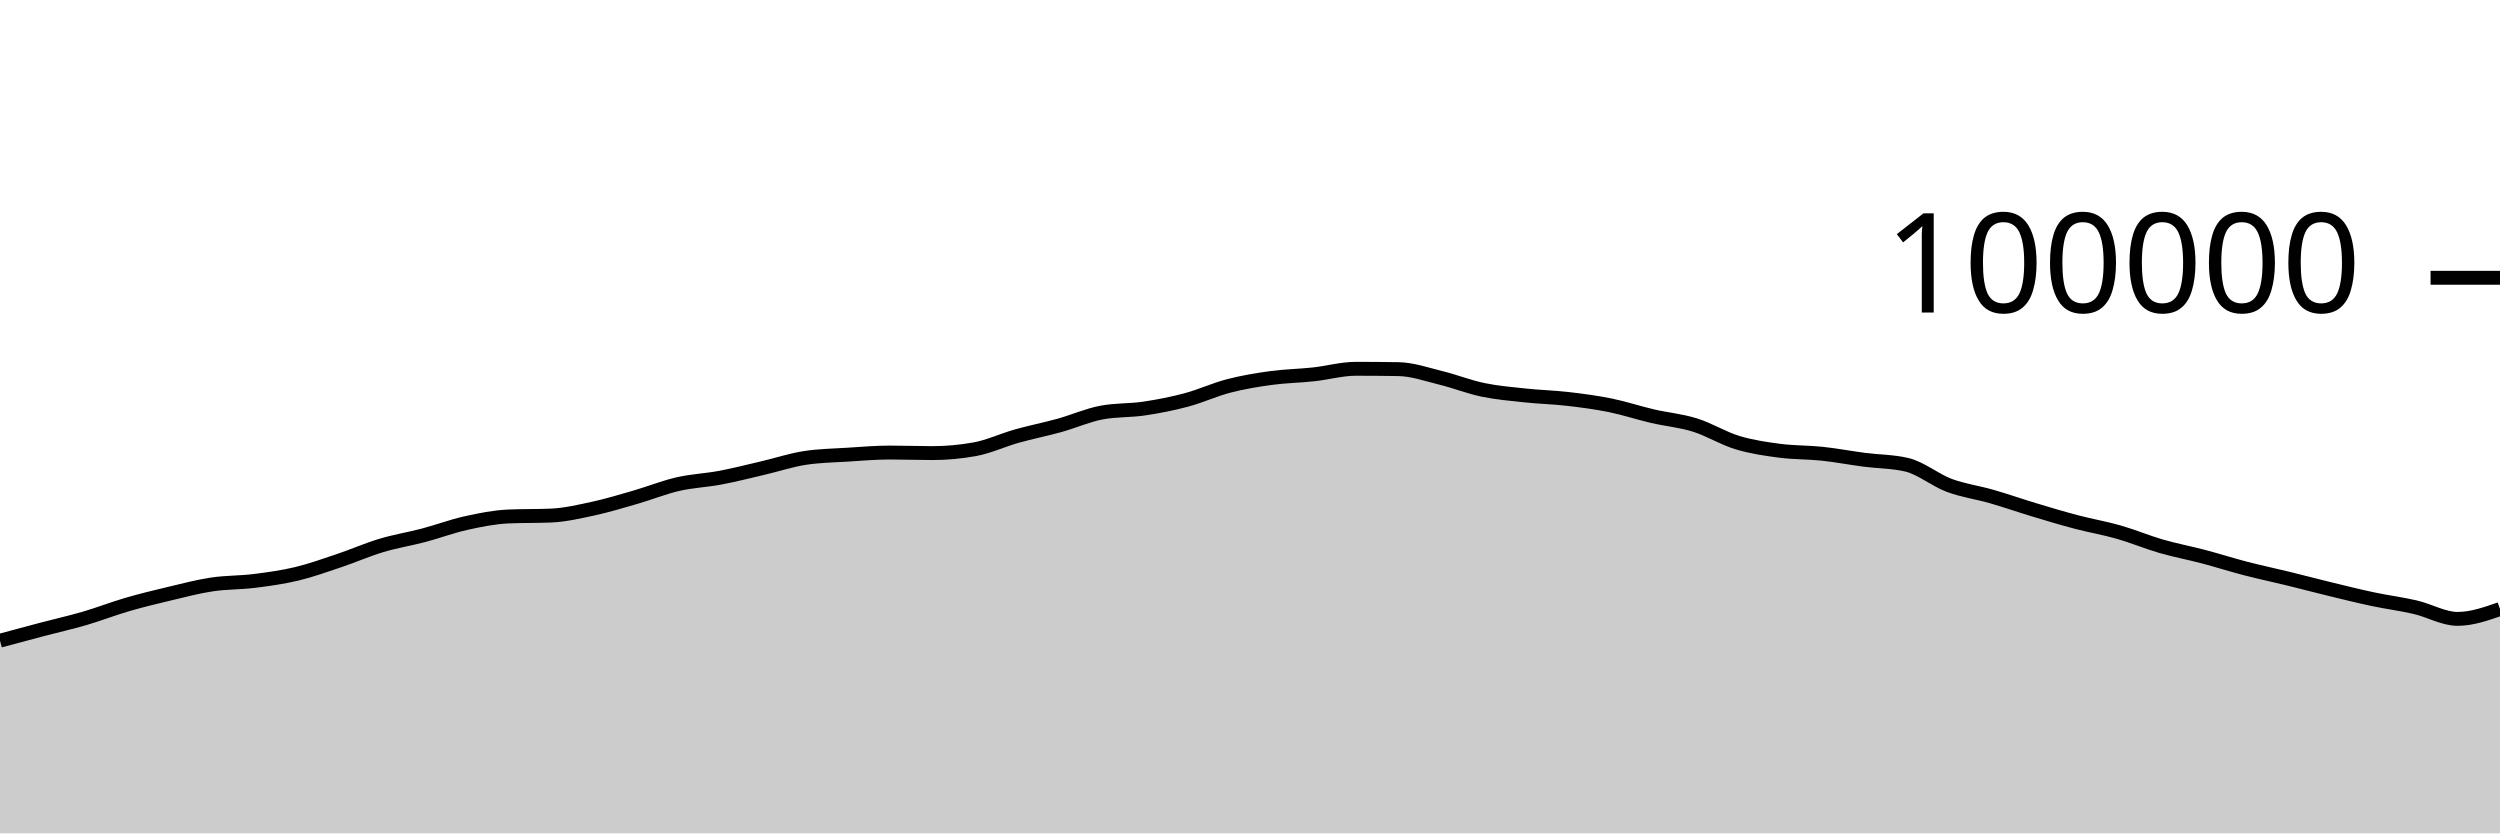
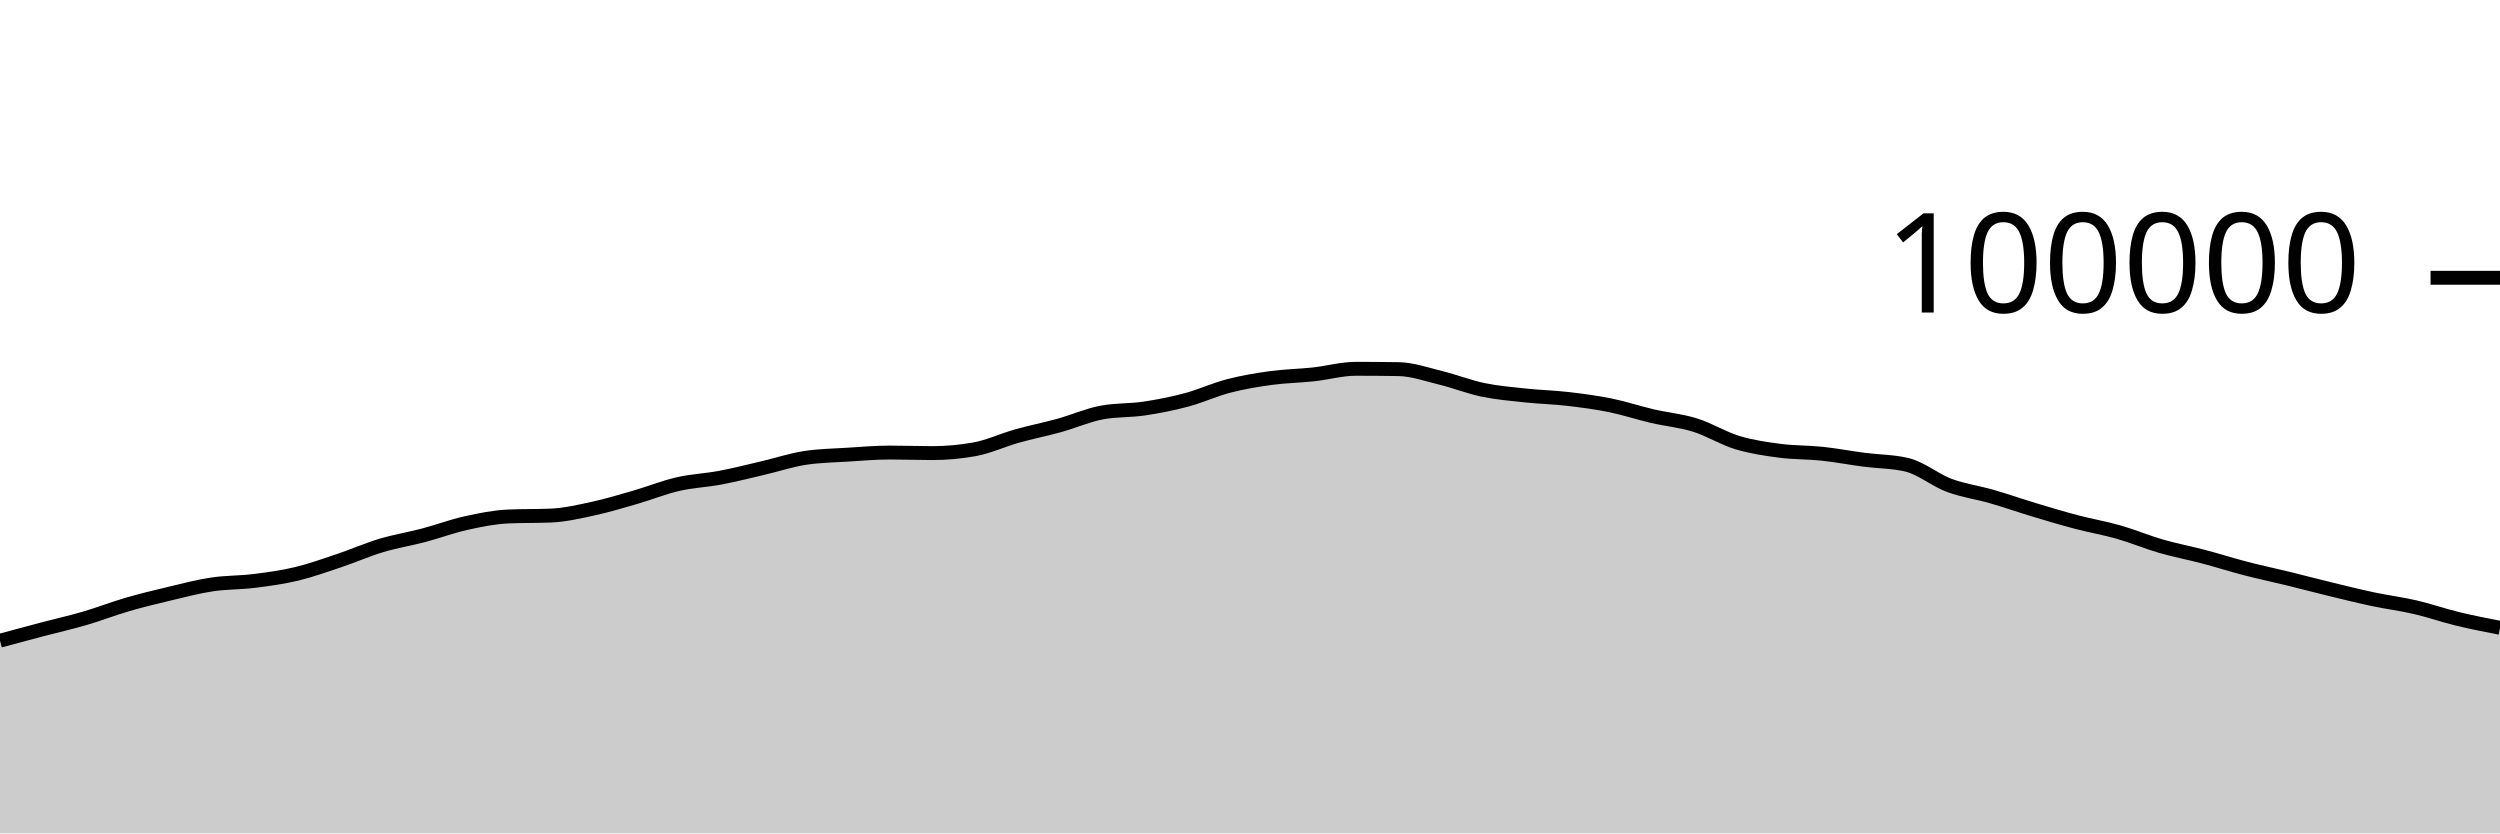
<svg xmlns="http://www.w3.org/2000/svg" viewBox="0 0 180 60">
  <g transform="translate(0,20)">
-     <path class="area" fill="rgba(0, 0, 0, 0.2)" d="M0,26.128C1.017,25.854,2.034,25.58,3.051,25.312C4.068,25.044,5.085,24.818,6.102,24.52C7.119,24.223,8.136,23.824,9.153,23.528C10.169,23.232,11.186,22.986,12.203,22.745C13.22,22.504,14.237,22.233,15.254,22.08C16.271,21.927,17.288,21.955,18.305,21.828C19.322,21.701,20.339,21.561,21.356,21.318C22.373,21.075,23.39,20.709,24.407,20.368C25.424,20.027,26.441,19.577,27.458,19.272C28.475,18.967,29.492,18.807,30.508,18.538C31.525,18.269,32.542,17.887,33.559,17.661C34.576,17.436,35.593,17.229,36.61,17.186C37.627,17.142,38.644,17.164,39.661,17.121C40.678,17.078,41.695,16.84,42.712,16.62C43.729,16.399,44.746,16.09,45.763,15.796C46.78,15.502,47.797,15.09,48.814,14.856C49.831,14.622,50.847,14.585,51.864,14.393C52.881,14.201,53.898,13.94,54.915,13.703C55.932,13.466,56.949,13.126,57.966,12.97C58.983,12.814,60,12.8,61.017,12.736C62.034,12.672,63.051,12.583,64.068,12.583C65.085,12.583,66.102,12.623,67.119,12.623C68.136,12.623,69.153,12.531,70.169,12.348C71.186,12.165,72.203,11.683,73.22,11.397C74.237,11.111,75.254,10.913,76.271,10.631C77.288,10.348,78.305,9.894,79.322,9.702C80.339,9.511,81.356,9.567,82.373,9.416C83.39,9.264,84.407,9.066,85.424,8.794C86.441,8.522,87.458,8.048,88.475,7.785C89.492,7.522,90.508,7.354,91.525,7.215C92.542,7.077,93.559,7.065,94.576,6.954C95.593,6.844,96.61,6.553,97.627,6.553C98.644,6.553,99.661,6.561,100.678,6.577C101.695,6.593,102.712,6.955,103.729,7.204C104.746,7.453,105.763,7.859,106.78,8.07C107.797,8.282,108.814,8.365,109.831,8.474C110.847,8.582,111.864,8.605,112.881,8.723C113.898,8.841,114.915,8.974,115.932,9.18C116.949,9.387,117.966,9.727,118.983,9.964C120,10.2,121.017,10.285,122.034,10.602C123.051,10.918,124.068,11.556,125.085,11.865C126.102,12.174,127.119,12.321,128.136,12.454C129.153,12.588,130.169,12.56,131.186,12.668C132.203,12.776,133.22,12.972,134.237,13.104C135.254,13.236,136.271,13.224,137.288,13.463C138.305,13.702,139.322,14.564,140.339,14.945C141.356,15.325,142.373,15.453,143.39,15.746C144.407,16.039,145.424,16.396,146.441,16.702C147.458,17.009,148.475,17.315,149.492,17.583C150.508,17.851,151.525,18.021,152.542,18.312C153.559,18.602,154.576,19.032,155.593,19.327C156.61,19.621,157.627,19.81,158.644,20.078C159.661,20.346,160.678,20.672,161.695,20.935C162.712,21.199,163.729,21.411,164.746,21.66C165.763,21.909,166.78,22.18,167.797,22.426C168.814,22.673,169.831,22.926,170.847,23.141C171.864,23.357,172.881,23.483,173.898,23.719C174.915,23.956,175.932,24.559,176.949,24.559C177.966,24.559,178.983,24.204,180,23.85L180,40C178.983,40,177.966,40,176.949,40C175.932,40,174.915,40,173.898,40C172.881,40,171.864,40,170.847,40C169.831,40,168.814,40,167.797,40C166.78,40,165.763,40,164.746,40C163.729,40,162.712,40,161.695,40C160.678,40,159.661,40,158.644,40C157.627,40,156.61,40,155.593,40C154.576,40,153.559,40,152.542,40C151.525,40,150.508,40,149.492,40C148.475,40,147.458,40,146.441,40C145.424,40,144.407,40,143.39,40C142.373,40,141.356,40,140.339,40C139.322,40,138.305,40,137.288,40C136.271,40,135.254,40,134.237,40C133.22,40,132.203,40,131.186,40C130.169,40,129.153,40,128.136,40C127.119,40,126.102,40,125.085,40C124.068,40,123.051,40,122.034,40C121.017,40,120,40,118.983,40C117.966,40,116.949,40,115.932,40C114.915,40,113.898,40,112.881,40C111.864,40,110.847,40,109.831,40C108.814,40,107.797,40,106.78,40C105.763,40,104.746,40,103.729,40C102.712,40,101.695,40,100.678,40C99.661,40,98.644,40,97.627,40C96.61,40,95.593,40,94.576,40C93.559,40,92.542,40,91.525,40C90.508,40,89.492,40,88.475,40C87.458,40,86.441,40,85.424,40C84.407,40,83.39,40,82.373,40C81.356,40,80.339,40,79.322,40C78.305,40,77.288,40,76.271,40C75.254,40,74.237,40,73.22,40C72.203,40,71.186,40,70.169,40C69.153,40,68.136,40,67.119,40C66.102,40,65.085,40,64.068,40C63.051,40,62.034,40,61.017,40C60,40,58.983,40,57.966,40C56.949,40,55.932,40,54.915,40C53.898,40,52.881,40,51.864,40C50.847,40,49.831,40,48.814,40C47.797,40,46.78,40,45.763,40C44.746,40,43.729,40,42.712,40C41.695,40,40.678,40,39.661,40C38.644,40,37.627,40,36.61,40C35.593,40,34.576,40,33.559,40C32.542,40,31.525,40,30.508,40C29.492,40,28.475,40,27.458,40C26.441,40,25.424,40,24.407,40C23.39,40,22.373,40,21.356,40C20.339,40,19.322,40,18.305,40C17.288,40,16.271,40,15.254,40C14.237,40,13.22,40,12.203,40C11.186,40,10.169,40,9.153,40C8.136,40,7.119,40,6.102,40C5.085,40,4.068,40,3.051,40C2.034,40,1.017,40,0,40Z" />
-     <path class="line" stroke="black" fill="none" d="M0,26.128C1.017,25.854,2.034,25.58,3.051,25.312C4.068,25.044,5.085,24.818,6.102,24.52C7.119,24.223,8.136,23.824,9.153,23.528C10.169,23.232,11.186,22.986,12.203,22.745C13.22,22.504,14.237,22.233,15.254,22.08C16.271,21.927,17.288,21.955,18.305,21.828C19.322,21.701,20.339,21.561,21.356,21.318C22.373,21.075,23.39,20.709,24.407,20.368C25.424,20.027,26.441,19.577,27.458,19.272C28.475,18.967,29.492,18.807,30.508,18.538C31.525,18.269,32.542,17.887,33.559,17.661C34.576,17.436,35.593,17.229,36.61,17.186C37.627,17.142,38.644,17.164,39.661,17.121C40.678,17.078,41.695,16.84,42.712,16.62C43.729,16.399,44.746,16.09,45.763,15.796C46.78,15.502,47.797,15.09,48.814,14.856C49.831,14.622,50.847,14.585,51.864,14.393C52.881,14.201,53.898,13.94,54.915,13.703C55.932,13.466,56.949,13.126,57.966,12.97C58.983,12.814,60,12.8,61.017,12.736C62.034,12.672,63.051,12.583,64.068,12.583C65.085,12.583,66.102,12.623,67.119,12.623C68.136,12.623,69.153,12.531,70.169,12.348C71.186,12.165,72.203,11.683,73.22,11.397C74.237,11.111,75.254,10.913,76.271,10.631C77.288,10.348,78.305,9.894,79.322,9.702C80.339,9.511,81.356,9.567,82.373,9.416C83.39,9.264,84.407,9.066,85.424,8.794C86.441,8.522,87.458,8.048,88.475,7.785C89.492,7.522,90.508,7.354,91.525,7.215C92.542,7.077,93.559,7.065,94.576,6.954C95.593,6.844,96.61,6.553,97.627,6.553C98.644,6.553,99.661,6.561,100.678,6.577C101.695,6.593,102.712,6.955,103.729,7.204C104.746,7.453,105.763,7.859,106.78,8.07C107.797,8.282,108.814,8.365,109.831,8.474C110.847,8.582,111.864,8.605,112.881,8.723C113.898,8.841,114.915,8.974,115.932,9.18C116.949,9.387,117.966,9.727,118.983,9.964C120,10.2,121.017,10.285,122.034,10.602C123.051,10.918,124.068,11.556,125.085,11.865C126.102,12.174,127.119,12.321,128.136,12.454C129.153,12.588,130.169,12.56,131.186,12.668C132.203,12.776,133.22,12.972,134.237,13.104C135.254,13.236,136.271,13.224,137.288,13.463C138.305,13.702,139.322,14.564,140.339,14.945C141.356,15.325,142.373,15.453,143.39,15.746C144.407,16.039,145.424,16.396,146.441,16.702C147.458,17.009,148.475,17.315,149.492,17.583C150.508,17.851,151.525,18.021,152.542,18.312C153.559,18.602,154.576,19.032,155.593,19.327C156.61,19.621,157.627,19.81,158.644,20.078C159.661,20.346,160.678,20.672,161.695,20.935C162.712,21.199,163.729,21.411,164.746,21.66C165.763,21.909,166.78,22.18,167.797,22.426C168.814,22.673,169.831,22.926,170.847,23.141C171.864,23.357,172.881,23.483,173.898,23.719C174.915,23.956,175.932,24.559,176.949,24.559C177.966,24.559,178.983,24.204,180,23.85" />
+     <path class="area" fill="rgba(0, 0, 0, 0.2)" d="M0,26.128C1.017,25.854,2.034,25.58,3.051,25.312C4.068,25.044,5.085,24.818,6.102,24.52C7.119,24.223,8.136,23.824,9.153,23.528C10.169,23.232,11.186,22.986,12.203,22.745C13.22,22.504,14.237,22.233,15.254,22.08C16.271,21.927,17.288,21.955,18.305,21.828C19.322,21.701,20.339,21.561,21.356,21.318C22.373,21.075,23.39,20.709,24.407,20.368C25.424,20.027,26.441,19.577,27.458,19.272C28.475,18.967,29.492,18.807,30.508,18.538C31.525,18.269,32.542,17.887,33.559,17.661C34.576,17.436,35.593,17.229,36.61,17.186C37.627,17.142,38.644,17.164,39.661,17.121C40.678,17.078,41.695,16.84,42.712,16.62C43.729,16.399,44.746,16.09,45.763,15.796C46.78,15.502,47.797,15.09,48.814,14.856C49.831,14.622,50.847,14.585,51.864,14.393C52.881,14.201,53.898,13.94,54.915,13.703C55.932,13.466,56.949,13.126,57.966,12.97C58.983,12.814,60,12.8,61.017,12.736C62.034,12.672,63.051,12.583,64.068,12.583C65.085,12.583,66.102,12.623,67.119,12.623C68.136,12.623,69.153,12.531,70.169,12.348C71.186,12.165,72.203,11.683,73.22,11.397C74.237,11.111,75.254,10.913,76.271,10.631C77.288,10.348,78.305,9.894,79.322,9.702C80.339,9.511,81.356,9.567,82.373,9.416C83.39,9.264,84.407,9.066,85.424,8.794C86.441,8.522,87.458,8.048,88.475,7.785C89.492,7.522,90.508,7.354,91.525,7.215C92.542,7.077,93.559,7.065,94.576,6.954C95.593,6.844,96.61,6.553,97.627,6.553C98.644,6.553,99.661,6.561,100.678,6.577C101.695,6.593,102.712,6.955,103.729,7.204C104.746,7.453,105.763,7.859,106.78,8.07C107.797,8.282,108.814,8.365,109.831,8.474C110.847,8.582,111.864,8.605,112.881,8.723C113.898,8.841,114.915,8.974,115.932,9.18C116.949,9.387,117.966,9.727,118.983,9.964C120,10.2,121.017,10.285,122.034,10.602C123.051,10.918,124.068,11.556,125.085,11.865C126.102,12.174,127.119,12.321,128.136,12.454C129.153,12.588,130.169,12.56,131.186,12.668C132.203,12.776,133.22,12.972,134.237,13.104C135.254,13.236,136.271,13.224,137.288,13.463C138.305,13.702,139.322,14.564,140.339,14.945C141.356,15.325,142.373,15.453,143.39,15.746C144.407,16.039,145.424,16.396,146.441,16.702C147.458,17.009,148.475,17.315,149.492,17.583C150.508,17.851,151.525,18.021,152.542,18.312C153.559,18.602,154.576,19.032,155.593,19.327C156.61,19.621,157.627,19.81,158.644,20.078C159.661,20.346,160.678,20.672,161.695,20.935C162.712,21.199,163.729,21.411,164.746,21.66C165.763,21.909,166.78,22.18,167.797,22.426C168.814,22.673,169.831,22.926,170.847,23.141C171.864,23.357,172.881,23.483,173.898,23.719C174.915,23.956,175.932,24.312,176.949,24.559C177.966,24.806,178.983,25.003,180,25.201L180,40C178.983,40,177.966,40,176.949,40C175.932,40,174.915,40,173.898,40C172.881,40,171.864,40,170.847,40C169.831,40,168.814,40,167.797,40C166.78,40,165.763,40,164.746,40C163.729,40,162.712,40,161.695,40C160.678,40,159.661,40,158.644,40C157.627,40,156.61,40,155.593,40C154.576,40,153.559,40,152.542,40C151.525,40,150.508,40,149.492,40C148.475,40,147.458,40,146.441,40C145.424,40,144.407,40,143.39,40C142.373,40,141.356,40,140.339,40C139.322,40,138.305,40,137.288,40C136.271,40,135.254,40,134.237,40C133.22,40,132.203,40,131.186,40C130.169,40,129.153,40,128.136,40C127.119,40,126.102,40,125.085,40C124.068,40,123.051,40,122.034,40C121.017,40,120,40,118.983,40C117.966,40,116.949,40,115.932,40C114.915,40,113.898,40,112.881,40C111.864,40,110.847,40,109.831,40C108.814,40,107.797,40,106.78,40C105.763,40,104.746,40,103.729,40C102.712,40,101.695,40,100.678,40C99.661,40,98.644,40,97.627,40C96.61,40,95.593,40,94.576,40C93.559,40,92.542,40,91.525,40C90.508,40,89.492,40,88.475,40C87.458,40,86.441,40,85.424,40C84.407,40,83.39,40,82.373,40C81.356,40,80.339,40,79.322,40C78.305,40,77.288,40,76.271,40C75.254,40,74.237,40,73.22,40C72.203,40,71.186,40,70.169,40C69.153,40,68.136,40,67.119,40C66.102,40,65.085,40,64.068,40C63.051,40,62.034,40,61.017,40C60,40,58.983,40,57.966,40C56.949,40,55.932,40,54.915,40C53.898,40,52.881,40,51.864,40C50.847,40,49.831,40,48.814,40C47.797,40,46.78,40,45.763,40C44.746,40,43.729,40,42.712,40C41.695,40,40.678,40,39.661,40C38.644,40,37.627,40,36.61,40C35.593,40,34.576,40,33.559,40C32.542,40,31.525,40,30.508,40C29.492,40,28.475,40,27.458,40C26.441,40,25.424,40,24.407,40C23.39,40,22.373,40,21.356,40C20.339,40,19.322,40,18.305,40C17.288,40,16.271,40,15.254,40C14.237,40,13.22,40,12.203,40C11.186,40,10.169,40,9.153,40C8.136,40,7.119,40,6.102,40C5.085,40,4.068,40,3.051,40C2.034,40,1.017,40,0,40Z" />
+     <path class="line" stroke="black" fill="none" d="M0,26.128C1.017,25.854,2.034,25.58,3.051,25.312C4.068,25.044,5.085,24.818,6.102,24.52C7.119,24.223,8.136,23.824,9.153,23.528C10.169,23.232,11.186,22.986,12.203,22.745C13.22,22.504,14.237,22.233,15.254,22.08C16.271,21.927,17.288,21.955,18.305,21.828C19.322,21.701,20.339,21.561,21.356,21.318C22.373,21.075,23.39,20.709,24.407,20.368C25.424,20.027,26.441,19.577,27.458,19.272C28.475,18.967,29.492,18.807,30.508,18.538C31.525,18.269,32.542,17.887,33.559,17.661C34.576,17.436,35.593,17.229,36.61,17.186C37.627,17.142,38.644,17.164,39.661,17.121C40.678,17.078,41.695,16.84,42.712,16.62C43.729,16.399,44.746,16.09,45.763,15.796C46.78,15.502,47.797,15.09,48.814,14.856C49.831,14.622,50.847,14.585,51.864,14.393C52.881,14.201,53.898,13.94,54.915,13.703C55.932,13.466,56.949,13.126,57.966,12.97C58.983,12.814,60,12.8,61.017,12.736C62.034,12.672,63.051,12.583,64.068,12.583C65.085,12.583,66.102,12.623,67.119,12.623C68.136,12.623,69.153,12.531,70.169,12.348C71.186,12.165,72.203,11.683,73.22,11.397C74.237,11.111,75.254,10.913,76.271,10.631C77.288,10.348,78.305,9.894,79.322,9.702C80.339,9.511,81.356,9.567,82.373,9.416C83.39,9.264,84.407,9.066,85.424,8.794C86.441,8.522,87.458,8.048,88.475,7.785C89.492,7.522,90.508,7.354,91.525,7.215C92.542,7.077,93.559,7.065,94.576,6.954C95.593,6.844,96.61,6.553,97.627,6.553C98.644,6.553,99.661,6.561,100.678,6.577C101.695,6.593,102.712,6.955,103.729,7.204C104.746,7.453,105.763,7.859,106.78,8.07C107.797,8.282,108.814,8.365,109.831,8.474C110.847,8.582,111.864,8.605,112.881,8.723C113.898,8.841,114.915,8.974,115.932,9.18C116.949,9.387,117.966,9.727,118.983,9.964C120,10.2,121.017,10.285,122.034,10.602C123.051,10.918,124.068,11.556,125.085,11.865C126.102,12.174,127.119,12.321,128.136,12.454C129.153,12.588,130.169,12.56,131.186,12.668C132.203,12.776,133.22,12.972,134.237,13.104C135.254,13.236,136.271,13.224,137.288,13.463C138.305,13.702,139.322,14.564,140.339,14.945C141.356,15.325,142.373,15.453,143.39,15.746C144.407,16.039,145.424,16.396,146.441,16.702C147.458,17.009,148.475,17.315,149.492,17.583C150.508,17.851,151.525,18.021,152.542,18.312C153.559,18.602,154.576,19.032,155.593,19.327C156.61,19.621,157.627,19.81,158.644,20.078C159.661,20.346,160.678,20.672,161.695,20.935C162.712,21.199,163.729,21.411,164.746,21.66C165.763,21.909,166.78,22.18,167.797,22.426C168.814,22.673,169.831,22.926,170.847,23.141C171.864,23.357,172.881,23.483,173.898,23.719C174.915,23.956,175.932,24.312,176.949,24.559C177.966,24.806,178.983,25.003,180,25.201" />
    <path class="axis-ceiling" stroke-width="1" stroke="black" fill="none" d="M175,0L180,0" />
    <text class="axis-ceiling-label" font-family="sans-serif" text-anchor="end" font-size="10px" x="170" y="2.5">100000</text>
  </g>
</svg>
